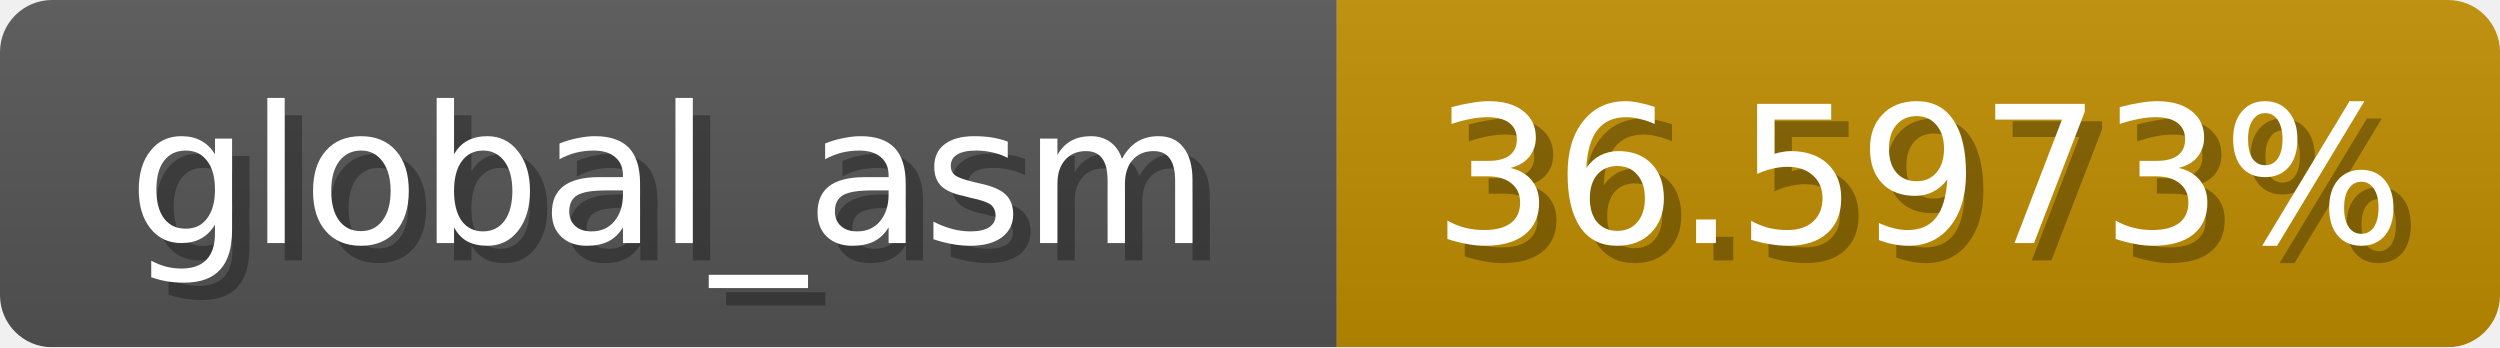
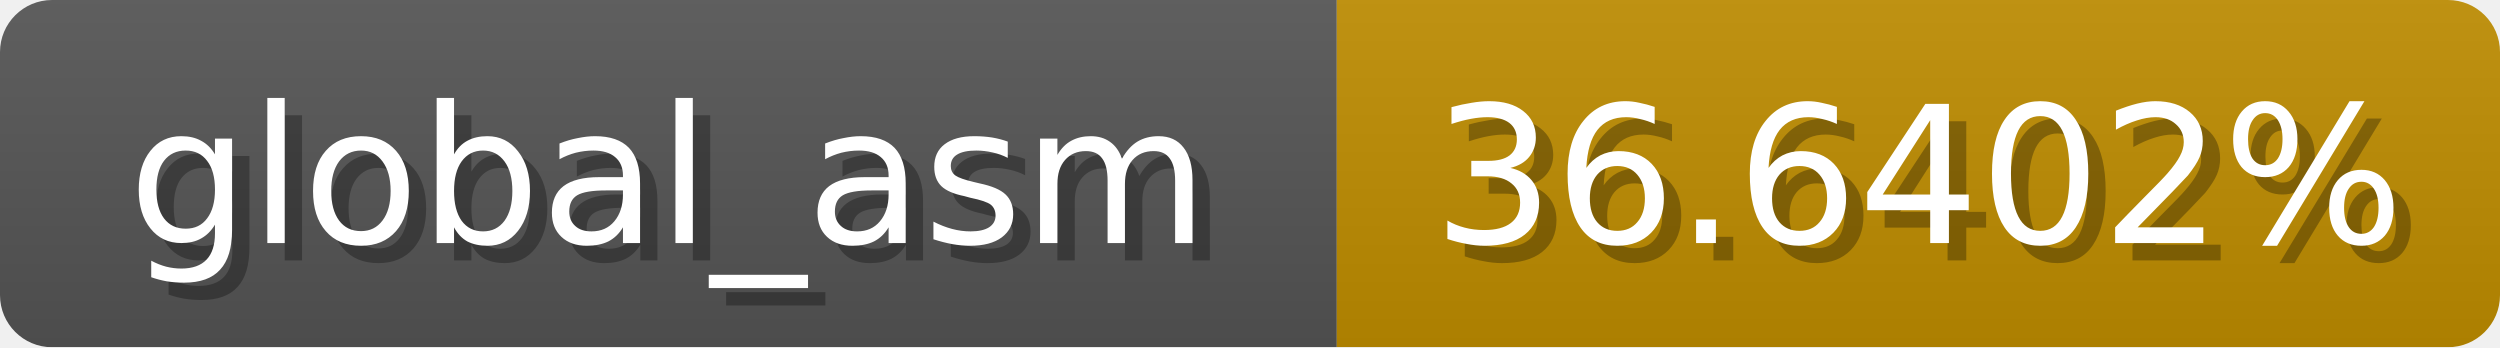
<svg xmlns="http://www.w3.org/2000/svg" width="144" height="20">
  <linearGradient id="b" x2="0" y2="100%">
    <stop offset="0" stop-color="#bbb" stop-opacity=".1" />
    <stop offset="1" stop-opacity=".1" />
  </linearGradient>
  <mask id="anybadge_1">
    <rect width="144" height="20" rx="3" fill="#fff" />
  </mask>
  <g mask="url(#anybadge_1)">
    <path fill="#555" d="M0 0h77v20H0z" />
    <path fill="#c08d00" d="M77 0h67v20H77z" />
    <path fill="url(#b)" d="M0 0h144v20H0z" />
  </g>
  <g fill="#fff" text-anchor="middle" font-family="DejaVu Sans,Verdana,Geneva,sans-serif" font-size="11">
    <text x="39.5" y="15" fill="#010101" fill-opacity=".3">global_asm</text>
    <text x="38.5" y="14">global_asm</text>
  </g>
  <g fill="#fff" text-anchor="middle" font-family="DejaVu Sans,Verdana,Geneva,sans-serif" font-size="11">
-     <text x="111.5" y="15" fill="#010101" fill-opacity=".3">36.5973%</text>
-     <text x="110.5" y="14">36.5973%</text>
+     <text x="111.5" y="15" fill="#010101" fill-opacity=".3">36.6402%</text>
+     <text x="110.5" y="14">36.6402%</text>
  </g>
</svg>
